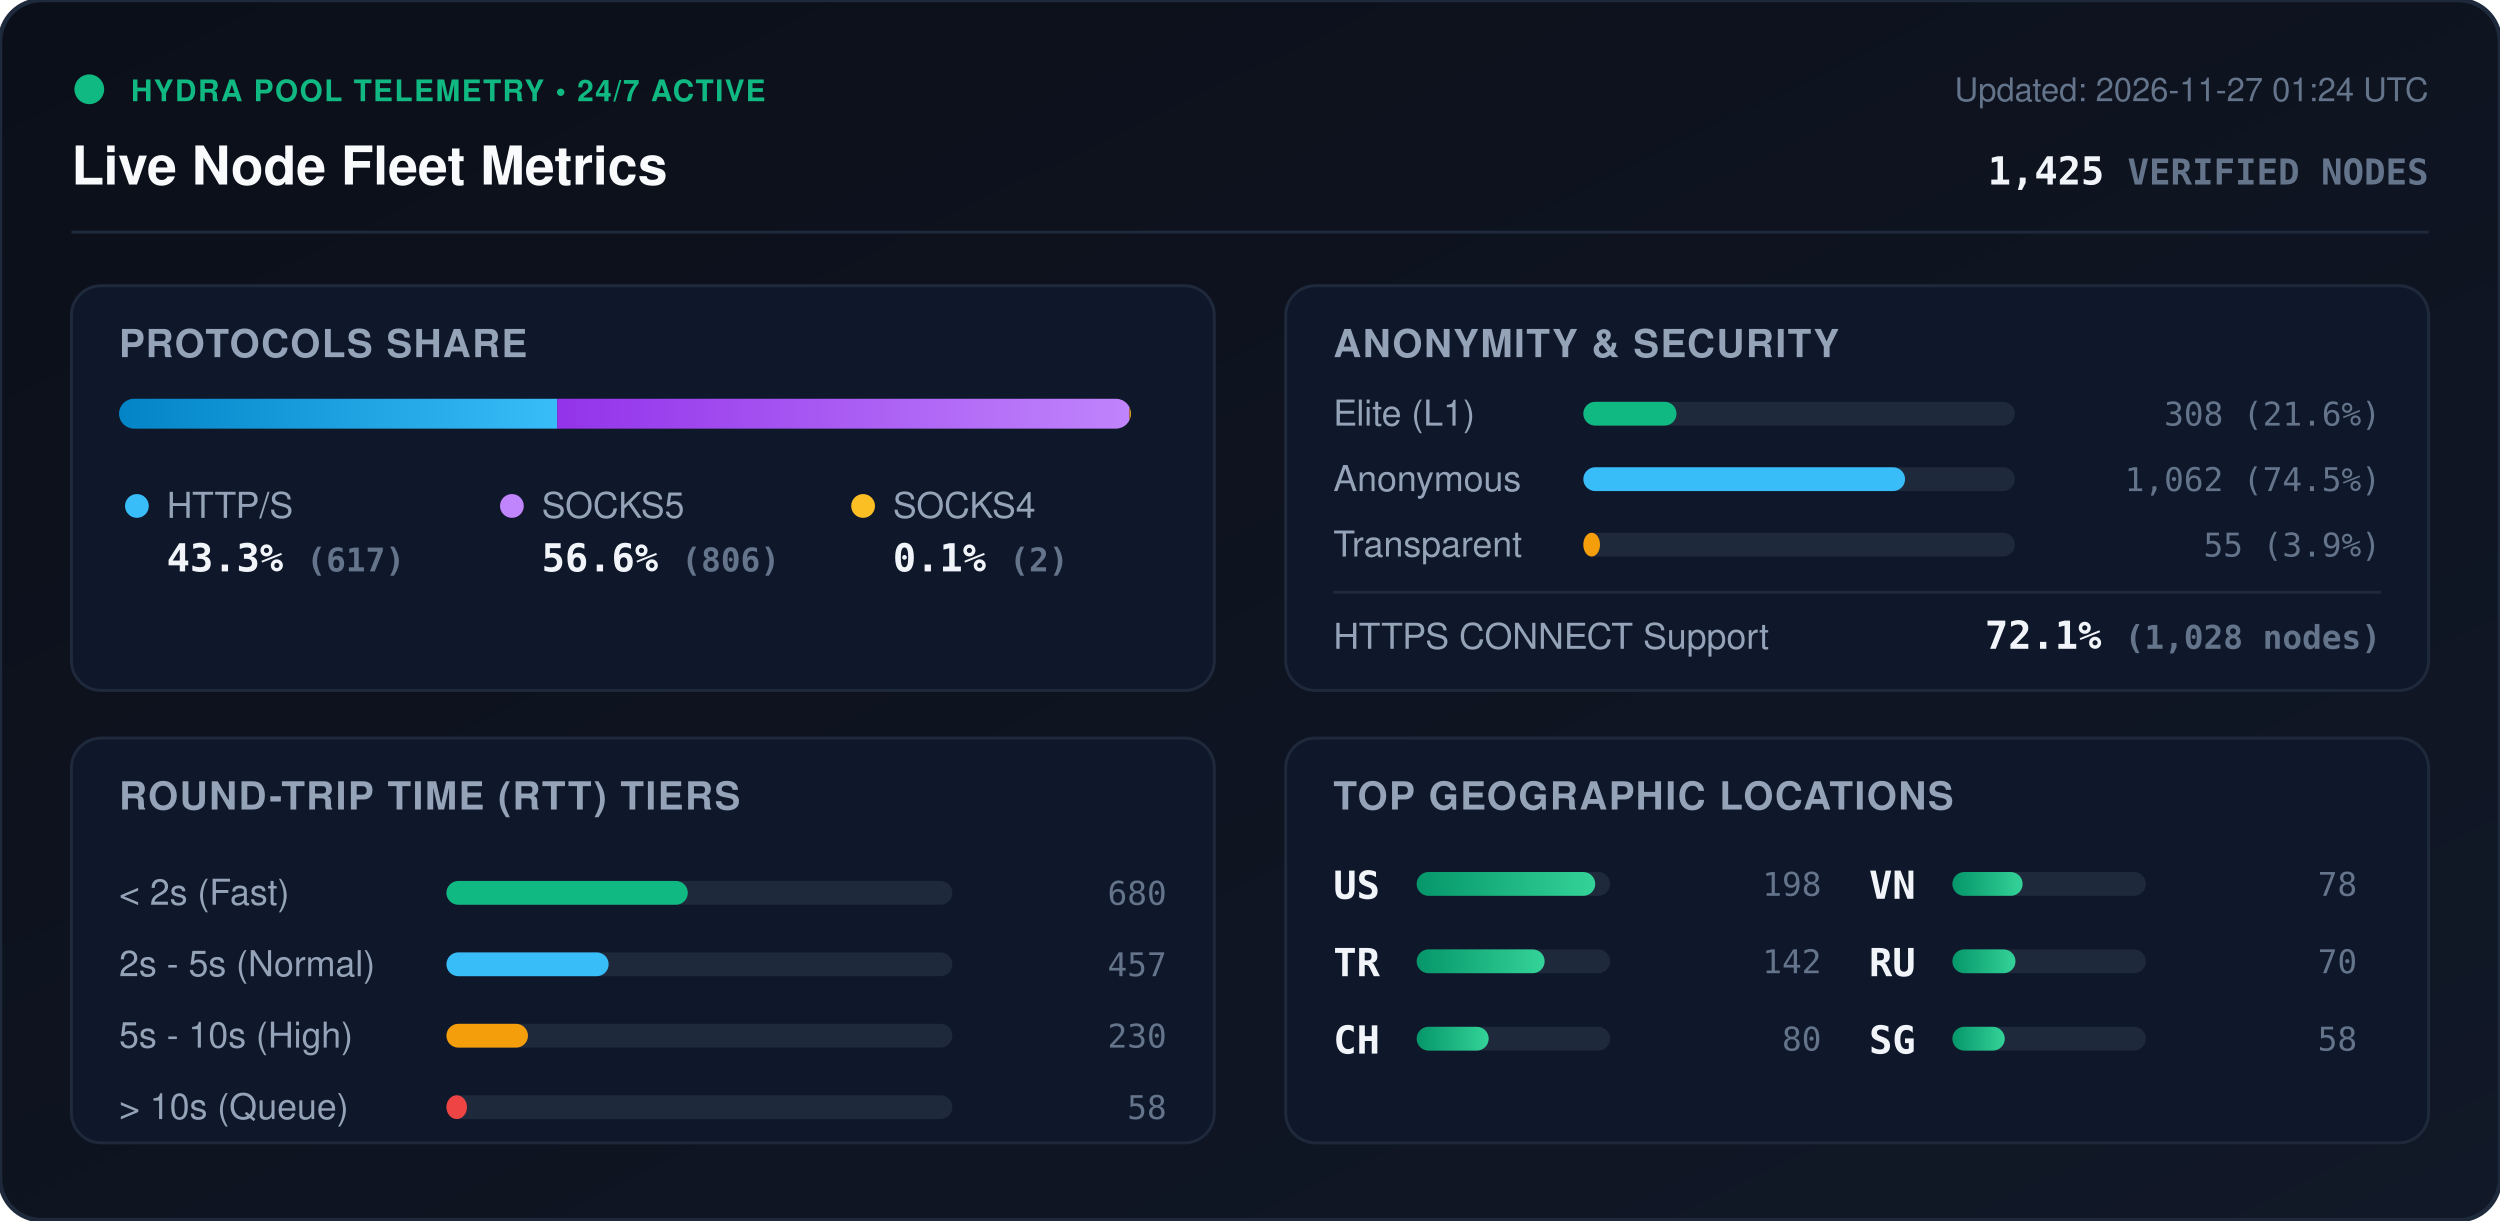
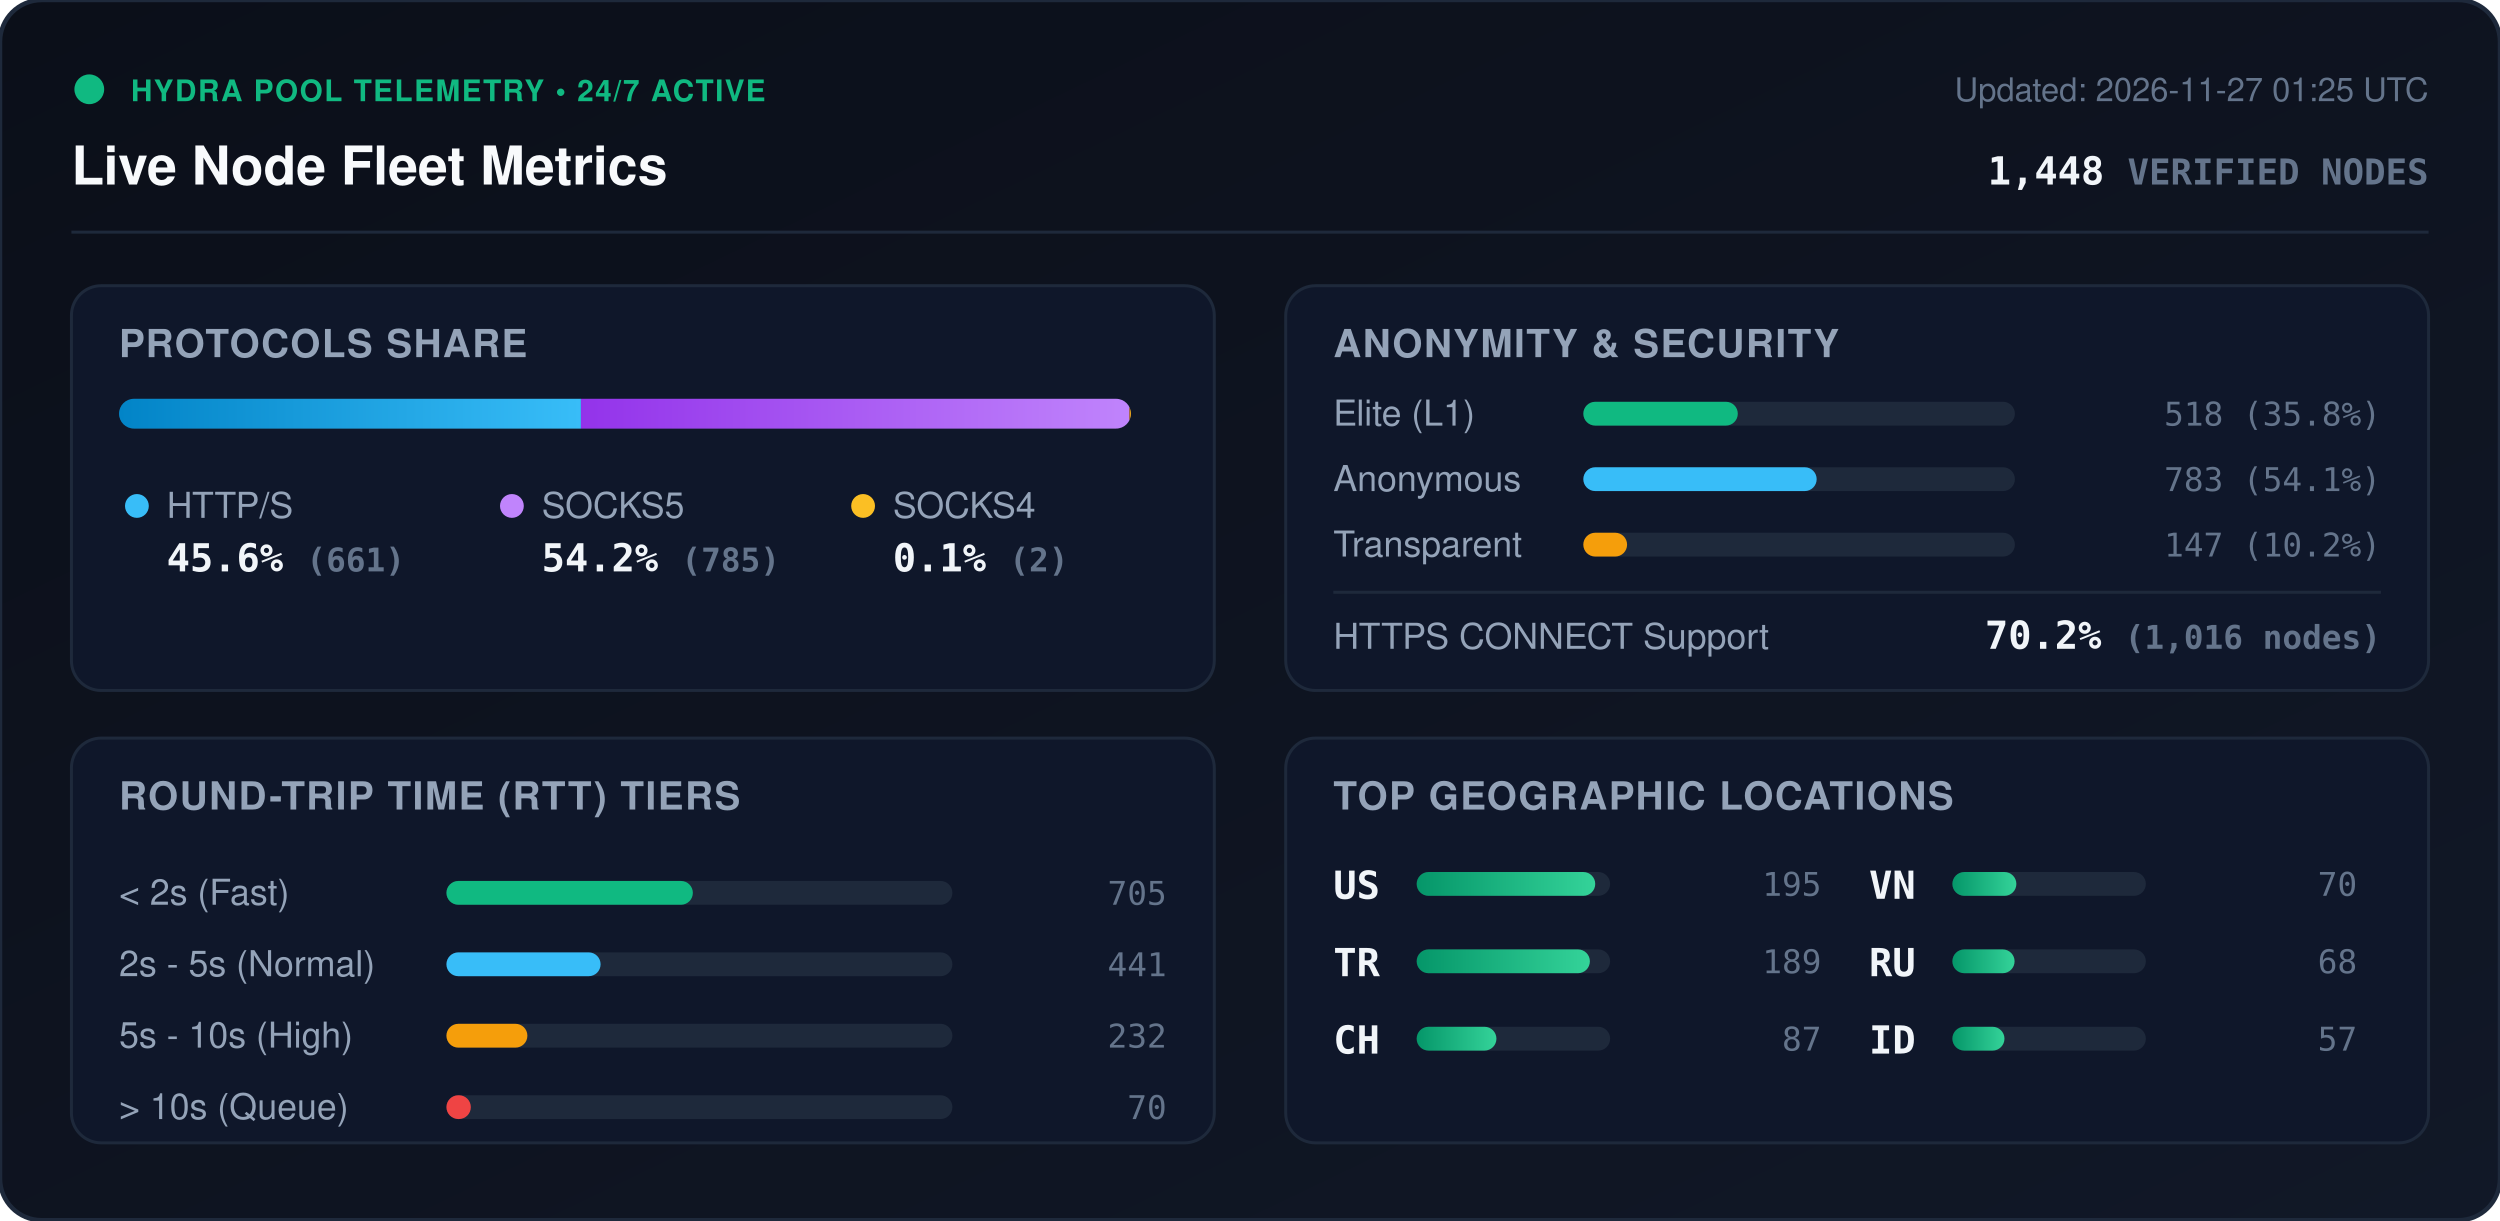
<svg xmlns="http://www.w3.org/2000/svg" viewBox="0 0 840 410" width="840" height="410" style="max-width: 100%; height: auto;">
  <defs>
    <linearGradient id="bg" x1="0%" y1="0%" x2="100%" y2="100%">
      <stop offset="0%" stop-color="#0b0f19" />
      <stop offset="100%" stop-color="#111827" />
    </linearGradient>
    <linearGradient id="bar-http" x1="0%" y1="0%" x2="100%" y2="0%">
      <stop offset="0%" stop-color="#0284c7" />
      <stop offset="100%" stop-color="#38bdf8" />
    </linearGradient>
    <linearGradient id="bar-socks5" x1="0%" y1="0%" x2="100%" y2="0%">
      <stop offset="0%" stop-color="#9333ea" />
      <stop offset="100%" stop-color="#c084fc" />
    </linearGradient>
    <linearGradient id="bar-socks4" x1="0%" y1="0%" x2="100%" y2="0%">
      <stop offset="0%" stop-color="#d97706" />
      <stop offset="100%" stop-color="#fbbf24" />
    </linearGradient>
    <linearGradient id="bar-green" x1="0%" y1="0%" x2="100%" y2="0%">
      <stop offset="0%" stop-color="#059669" />
      <stop offset="100%" stop-color="#34d399" />
    </linearGradient>
    <clipPath id="prog-track-clip">
      <rect width="340.0" height="10" rx="5" />
    </clipPath>
    <style>
      .title { font: 700 18px -apple-system, BlinkMacSystemFont, 'Segoe UI', Helvetica, Arial, sans-serif; fill: #f8fafc; }
      .sub { font: 500 11px -apple-system, BlinkMacSystemFont, 'Segoe UI', Helvetica, Arial, sans-serif; fill: #64748b; }
      .section-hdr { font: 600 13px -apple-system, BlinkMacSystemFont, 'Segoe UI', Helvetica, Arial, sans-serif; fill: #94a3b8; letter-spacing: 0.5px; }
      .metric-val { font: 700 13px -apple-system, BlinkMacSystemFont, 'Segoe UI', Helvetica, Arial, sans-serif; fill: #f1f5f9; }
      .metric-lbl { font: 500 12px -apple-system, BlinkMacSystemFont, 'Segoe UI', Helvetica, Arial, sans-serif; fill: #94a3b8; }
      .badge-txt { font: 700 10px -apple-system, BlinkMacSystemFont, 'Segoe UI', Helvetica, Arial, sans-serif; fill: #10b981; letter-spacing: 0.5px; }
      .mono { font-family: ui-monospace, SFMono-Regular, Menlo, Monaco, Consolas, monospace; }
      .pulse { animation: beacon 2s infinite ease-in-out; }
      @keyframes beacon { 0%, 100% { opacity: 1; } 50% { opacity: 0.35; } }
    </style>
  </defs>
  <rect width="840" height="410" rx="14" fill="url(#bg)" stroke="#1e293b" stroke-width="1.5" />
  <g transform="translate(24, 24)">
    <circle cx="6" cy="6" r="5" fill="#10b981" class="pulse" />
    <text x="20" y="10" class="badge-txt">HYDRA POOL TELEMETRY • 24/7 ACTIVE</text>
    <text x="0" y="38" class="title">Live Node Fleet Metrics</text>
-     <text x="792" y="10" text-anchor="end" class="sub">Updated: 2026-11-27 01:24 UTC</text>
-     <text x="792" y="38" text-anchor="end" class="metric-val mono" fill="#38bdf8">1,425 <tspan font-size="12" fill="#64748b">VERIFIED NODES</tspan>
+     <text x="792" y="10" text-anchor="end" class="sub">Updated: 2026-11-27 01:25 UTC</text>
+     <text x="792" y="38" text-anchor="end" class="metric-val mono" fill="#38bdf8">1,448 <tspan font-size="12" fill="#64748b">VERIFIED NODES</tspan>
    </text>
  </g>
  <line x1="24" y1="78" x2="816" y2="78" stroke="#1e293b" stroke-width="1" />
  <g transform="translate(24, 96)">
    <rect width="384" height="136" rx="10" fill="#0f172a" stroke="#1e293b" />
    <text x="16" y="24" class="section-hdr">PROTOCOLS SHARE</text>
    <g transform="translate(16, 38)">
      <rect width="340.0" height="10" rx="5" fill="#1e293b" />
      <g clip-path="url(#prog-track-clip)">
-         <rect x="0" width="147.2" height="10" fill="url(#bar-http)" />
-         <rect x="147.2" width="192.3" height="10" fill="url(#bar-socks5)" />
+         <rect x="0" width="155.2" height="10" fill="url(#bar-http)" />
+         <rect x="155.2" width="184.3" height="10" fill="url(#bar-socks5)" />
        <rect x="339.5" width="0.5" height="10" fill="url(#bar-socks4)" />
      </g>
    </g>
    <g transform="translate(16, 68)">
      <circle cx="6" cy="6" r="4" fill="#38bdf8" />
      <text x="16" y="10" class="metric-lbl">HTTP/S</text>
-       <text x="16" y="28" class="metric-val mono">43.3% <tspan font-size="11" fill="#64748b">(617)</tspan>
+       <text x="16" y="28" class="metric-val mono">45.6% <tspan font-size="11" fill="#64748b">(661)</tspan>
      </text>
      <circle cx="132" cy="6" r="4" fill="#c084fc" />
      <text x="142" y="10" class="metric-lbl">SOCKS5</text>
-       <text x="142" y="28" class="metric-val mono">56.6% <tspan font-size="11" fill="#64748b">(806)</tspan>
+       <text x="142" y="28" class="metric-val mono">54.2% <tspan font-size="11" fill="#64748b">(785)</tspan>
      </text>
      <circle cx="250" cy="6" r="4" fill="#fbbf24" />
      <text x="260" y="10" class="metric-lbl">SOCKS4</text>
      <text x="260" y="28" class="metric-val mono">0.1% <tspan font-size="11" fill="#64748b">(2)</tspan>
      </text>
    </g>
  </g>
  <g transform="translate(432, 96)">
    <rect width="384" height="136" rx="10" fill="#0f172a" stroke="#1e293b" />
    <text x="16" y="24" class="section-hdr">ANONYMITY &amp; SECURITY</text>
    <text x="16" y="47" class="metric-lbl">Elite (L1)</text>
    <rect x="100" y="39" width="145.0" height="8" rx="4" fill="#1e293b" />
-     <rect x="100" y="39" width="31.3" height="8" rx="4" fill="#10b981" />
-     <text x="368" y="47" text-anchor="end" class="mono sub" fill="#e2e8f0">308 (21.6%)</text>
+     <rect x="100" y="39" width="51.9" height="8" rx="4" fill="#10b981" />
+     <text x="368" y="47" text-anchor="end" class="mono sub" fill="#e2e8f0">518 (35.8%)</text>
    <text x="16" y="69" class="metric-lbl">Anonymous</text>
    <rect x="100" y="61" width="145.0" height="8" rx="4" fill="#1e293b" />
-     <rect x="100" y="61" width="108.1" height="8" rx="4" fill="#38bdf8" />
-     <text x="368" y="69" text-anchor="end" class="mono sub" fill="#e2e8f0">1,062 (74.5%)</text>
+     <rect x="100" y="61" width="78.4" height="8" rx="4" fill="#38bdf8" />
+     <text x="368" y="69" text-anchor="end" class="mono sub" fill="#e2e8f0">783 (54.1%)</text>
    <text x="16" y="91" class="metric-lbl">Transparent</text>
    <rect x="100" y="83" width="145.0" height="8" rx="4" fill="#1e293b" />
-     <rect x="100" y="83" width="5.6" height="8" rx="4" fill="#f59e0b" />
-     <text x="368" y="91" text-anchor="end" class="mono sub" fill="#e2e8f0">55 (3.9%)</text>
+     <rect x="100" y="83" width="14.7" height="8" rx="4" fill="#f59e0b" />
+     <text x="368" y="91" text-anchor="end" class="mono sub" fill="#e2e8f0">147 (10.2%)</text>
    <line x1="16" y1="103" x2="368" y2="103" stroke="#1e293b" stroke-width="1" />
    <text x="16" y="122" class="metric-lbl">HTTPS CONNECT Support</text>
-     <text x="368" y="122" text-anchor="end" class="metric-val mono" fill="#34d399">72.1% <tspan font-size="11" fill="#64748b">(1,028 nodes)</tspan>
+     <text x="368" y="122" text-anchor="end" class="metric-val mono" fill="#34d399">70.2% <tspan font-size="11" fill="#64748b">(1,016 nodes)</tspan>
    </text>
  </g>
  <g transform="translate(24, 248)">
    <rect width="384" height="136" rx="10" fill="#0f172a" stroke="#1e293b" />
    <text x="16" y="24" class="section-hdr">ROUND-TRIP TIME (RTT) TIERS</text>
    <g transform="translate(16, 42)">
      <text x="0" y="14" class="metric-lbl">&lt; 2s (Fast)</text>
      <rect x="110" y="6" width="170" height="8" rx="4" fill="#1e293b" />
-       <rect x="110" y="6" width="81.1" height="8" rx="4" fill="#10b981" />
-       <text x="352" y="14" text-anchor="end" class="mono sub">680</text>
+       <rect x="110" y="6" width="82.8" height="8" rx="4" fill="#10b981" />
+       <text x="352" y="14" text-anchor="end" class="mono sub">705</text>
      <text x="0" y="38" class="metric-lbl">2s - 5s (Normal)</text>
      <rect x="110" y="30" width="170" height="8" rx="4" fill="#1e293b" />
-       <rect x="110" y="30" width="54.5" height="8" rx="4" fill="#38bdf8" />
-       <text x="352" y="38" text-anchor="end" class="mono sub">457</text>
+       <rect x="110" y="30" width="51.8" height="8" rx="4" fill="#38bdf8" />
+       <text x="352" y="38" text-anchor="end" class="mono sub">441</text>
      <text x="0" y="62" class="metric-lbl">5s - 10s (High)</text>
      <rect x="110" y="54" width="170" height="8" rx="4" fill="#1e293b" />
-       <rect x="110" y="54" width="27.4" height="8" rx="4" fill="#f59e0b" />
-       <text x="352" y="62" text-anchor="end" class="mono sub">230</text>
+       <rect x="110" y="54" width="27.2" height="8" rx="4" fill="#f59e0b" />
+       <text x="352" y="62" text-anchor="end" class="mono sub">232</text>
      <text x="0" y="86" class="metric-lbl">&gt; 10s (Queue)</text>
      <rect x="110" y="78" width="170" height="8" rx="4" fill="#1e293b" />
-       <rect x="110" y="78" width="6.9" height="8" rx="4" fill="#ef4444" />
-       <text x="352" y="86" text-anchor="end" class="mono sub">58</text>
+       <rect x="110" y="78" width="8.2" height="8" rx="4" fill="#ef4444" />
+       <text x="352" y="86" text-anchor="end" class="mono sub">70</text>
    </g>
  </g>
  <g transform="translate(432, 248)">
    <rect width="384" height="136" rx="10" fill="#0f172a" stroke="#1e293b" />
    <text x="16" y="24" class="section-hdr">TOP GEOGRAPHIC LOCATIONS</text>
    <g transform="translate(16, 42)">
      <g transform="translate(0, 0)">
        <text x="0" y="12" class="mono metric-val" font-size="12">US</text>
        <rect x="28" y="3" width="65" height="8" rx="4" fill="#1e293b" />
        <rect x="28" y="3" width="60.0" height="8" rx="4" fill="url(#bar-green)" />
-         <text x="164" y="11" text-anchor="end" class="mono sub">198</text>
+         <text x="164" y="11" text-anchor="end" class="mono sub">195</text>
      </g>
      <g transform="translate(0, 26)">
        <text x="0" y="12" class="mono metric-val" font-size="12">TR</text>
        <rect x="28" y="3" width="65" height="8" rx="4" fill="#1e293b" />
-         <rect x="28" y="3" width="43.0" height="8" rx="4" fill="url(#bar-green)" />
-         <text x="164" y="11" text-anchor="end" class="mono sub">142</text>
+         <rect x="28" y="3" width="58.2" height="8" rx="4" fill="url(#bar-green)" />
+         <text x="164" y="11" text-anchor="end" class="mono sub">189</text>
      </g>
      <g transform="translate(0, 52)">
        <text x="0" y="12" class="mono metric-val" font-size="12">CH</text>
        <rect x="28" y="3" width="65" height="8" rx="4" fill="#1e293b" />
-         <rect x="28" y="3" width="24.2" height="8" rx="4" fill="url(#bar-green)" />
-         <text x="164" y="11" text-anchor="end" class="mono sub">80</text>
+         <rect x="28" y="3" width="26.8" height="8" rx="4" fill="url(#bar-green)" />
+         <text x="164" y="11" text-anchor="end" class="mono sub">87</text>
      </g>
      <g transform="translate(180, 0)">
        <text x="0" y="12" class="mono metric-val" font-size="12">VN</text>
        <rect x="28" y="3" width="65" height="8" rx="4" fill="#1e293b" />
-         <rect x="28" y="3" width="23.6" height="8" rx="4" fill="url(#bar-green)" />
-         <text x="164" y="11" text-anchor="end" class="mono sub">78</text>
+         <rect x="28" y="3" width="21.5" height="8" rx="4" fill="url(#bar-green)" />
+         <text x="164" y="11" text-anchor="end" class="mono sub">70</text>
      </g>
      <g transform="translate(180, 26)">
        <text x="0" y="12" class="mono metric-val" font-size="12">RU</text>
        <rect x="28" y="3" width="65" height="8" rx="4" fill="#1e293b" />
-         <rect x="28" y="3" width="21.2" height="8" rx="4" fill="url(#bar-green)" />
-         <text x="164" y="11" text-anchor="end" class="mono sub">70</text>
+         <rect x="28" y="3" width="20.9" height="8" rx="4" fill="url(#bar-green)" />
+         <text x="164" y="11" text-anchor="end" class="mono sub">68</text>
      </g>
      <g transform="translate(180, 52)">
-         <text x="0" y="12" class="mono metric-val" font-size="12">SG</text>
+         <text x="0" y="12" class="mono metric-val" font-size="12">ID</text>
        <rect x="28" y="3" width="65" height="8" rx="4" fill="#1e293b" />
-         <rect x="28" y="3" width="17.6" height="8" rx="4" fill="url(#bar-green)" />
-         <text x="164" y="11" text-anchor="end" class="mono sub">58</text>
+         <rect x="28" y="3" width="17.5" height="8" rx="4" fill="url(#bar-green)" />
+         <text x="164" y="11" text-anchor="end" class="mono sub">57</text>
      </g>
    </g>
  </g>
</svg>
